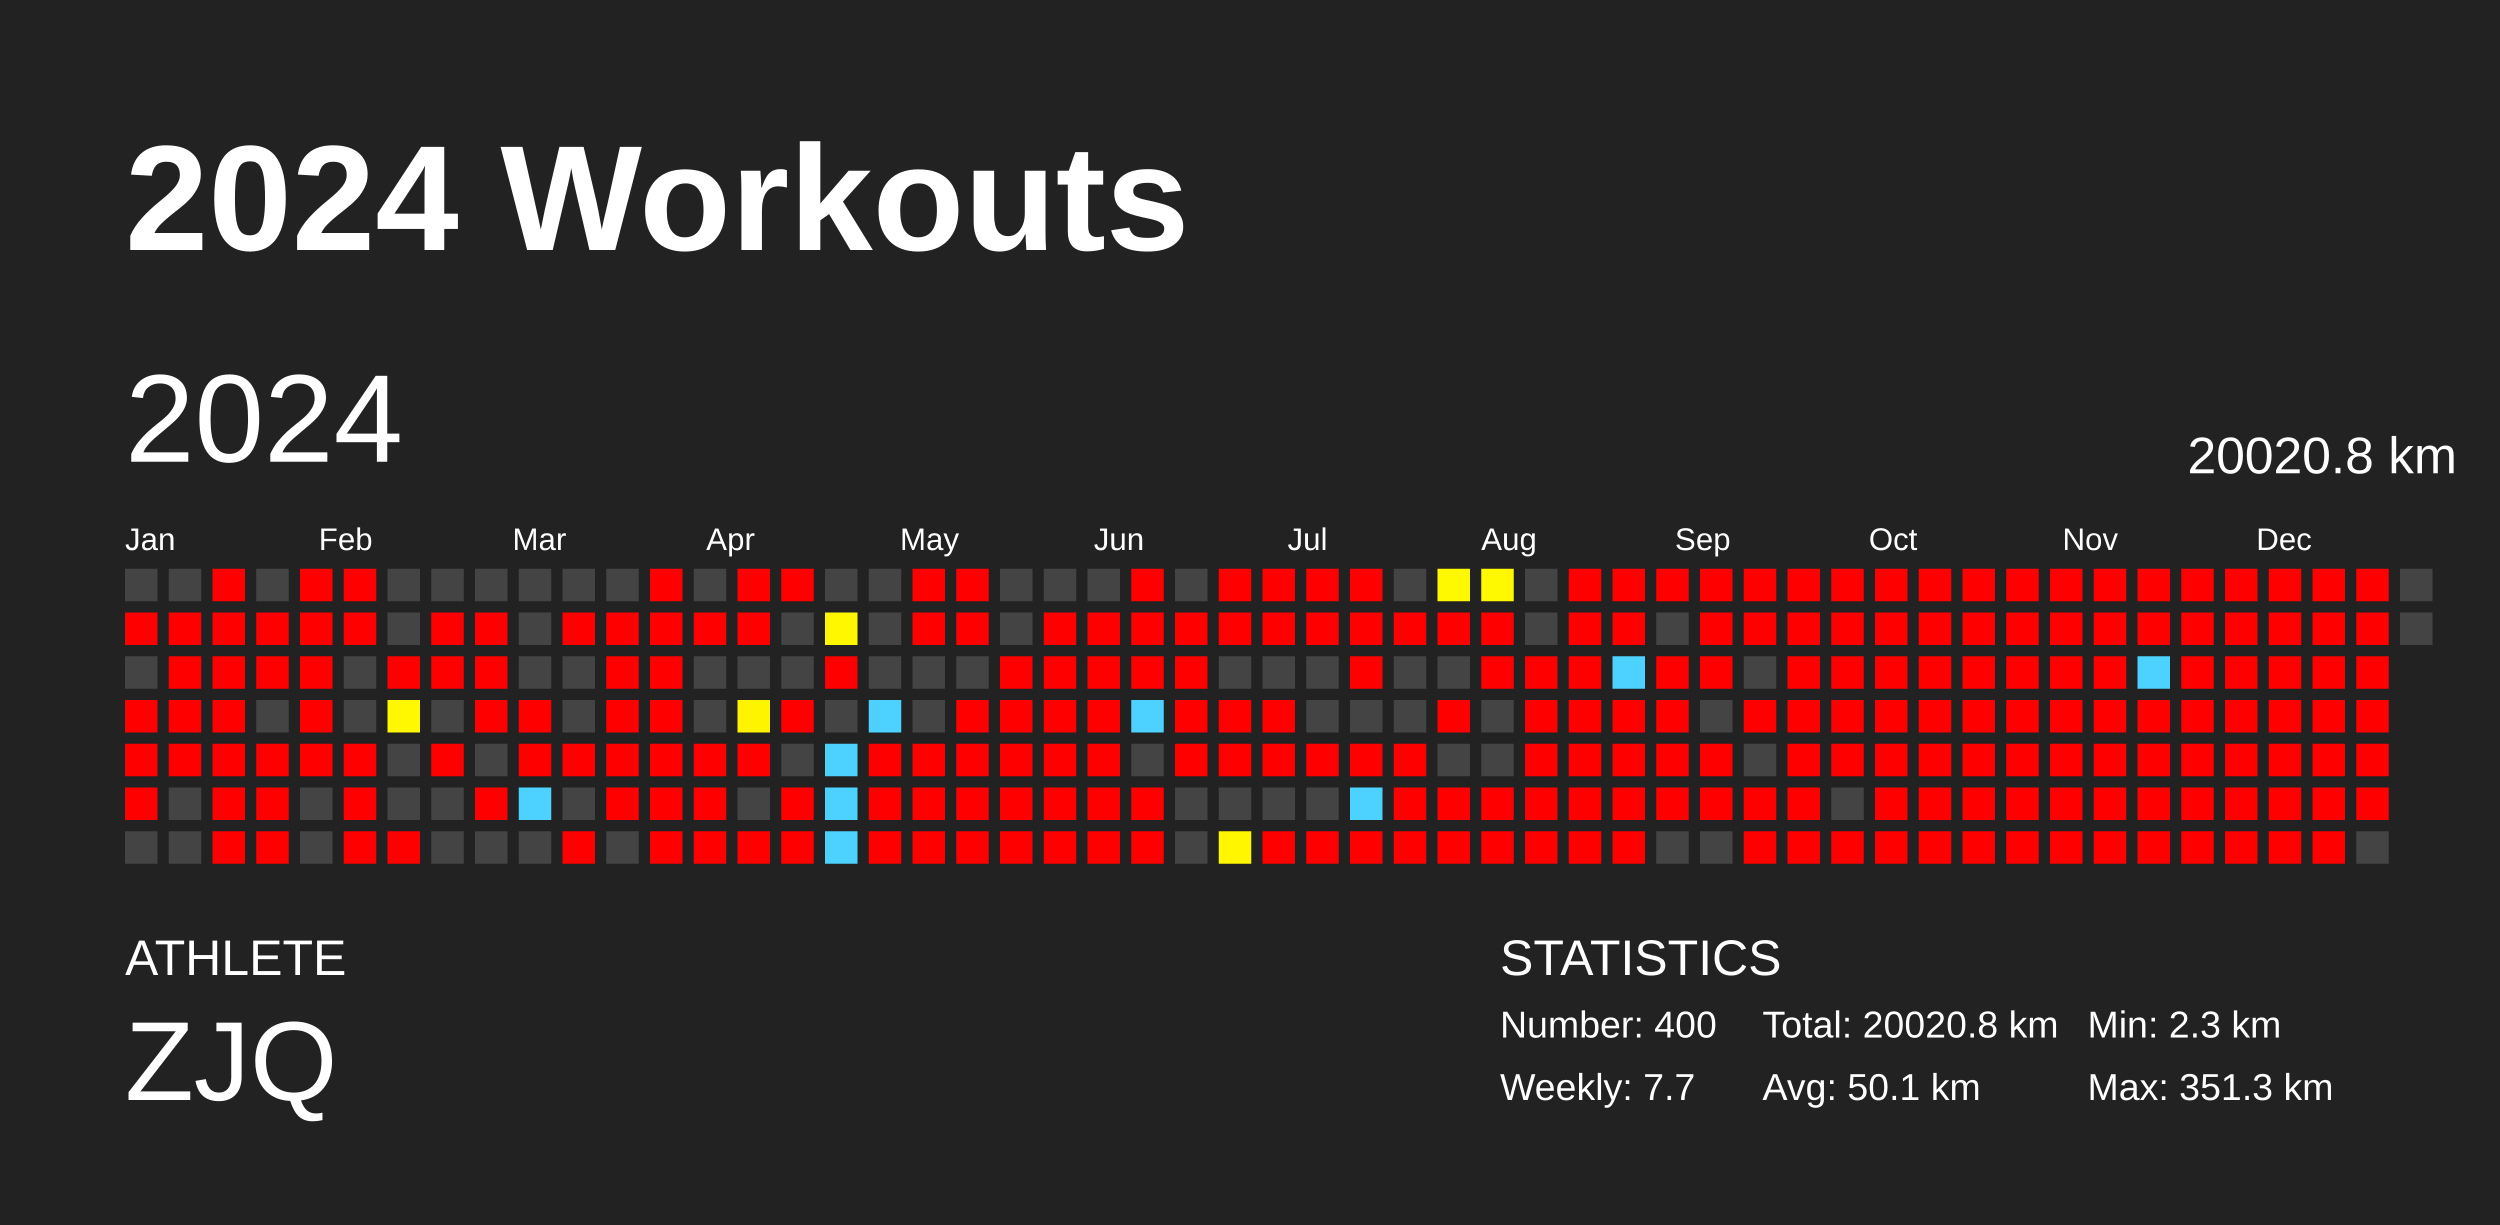
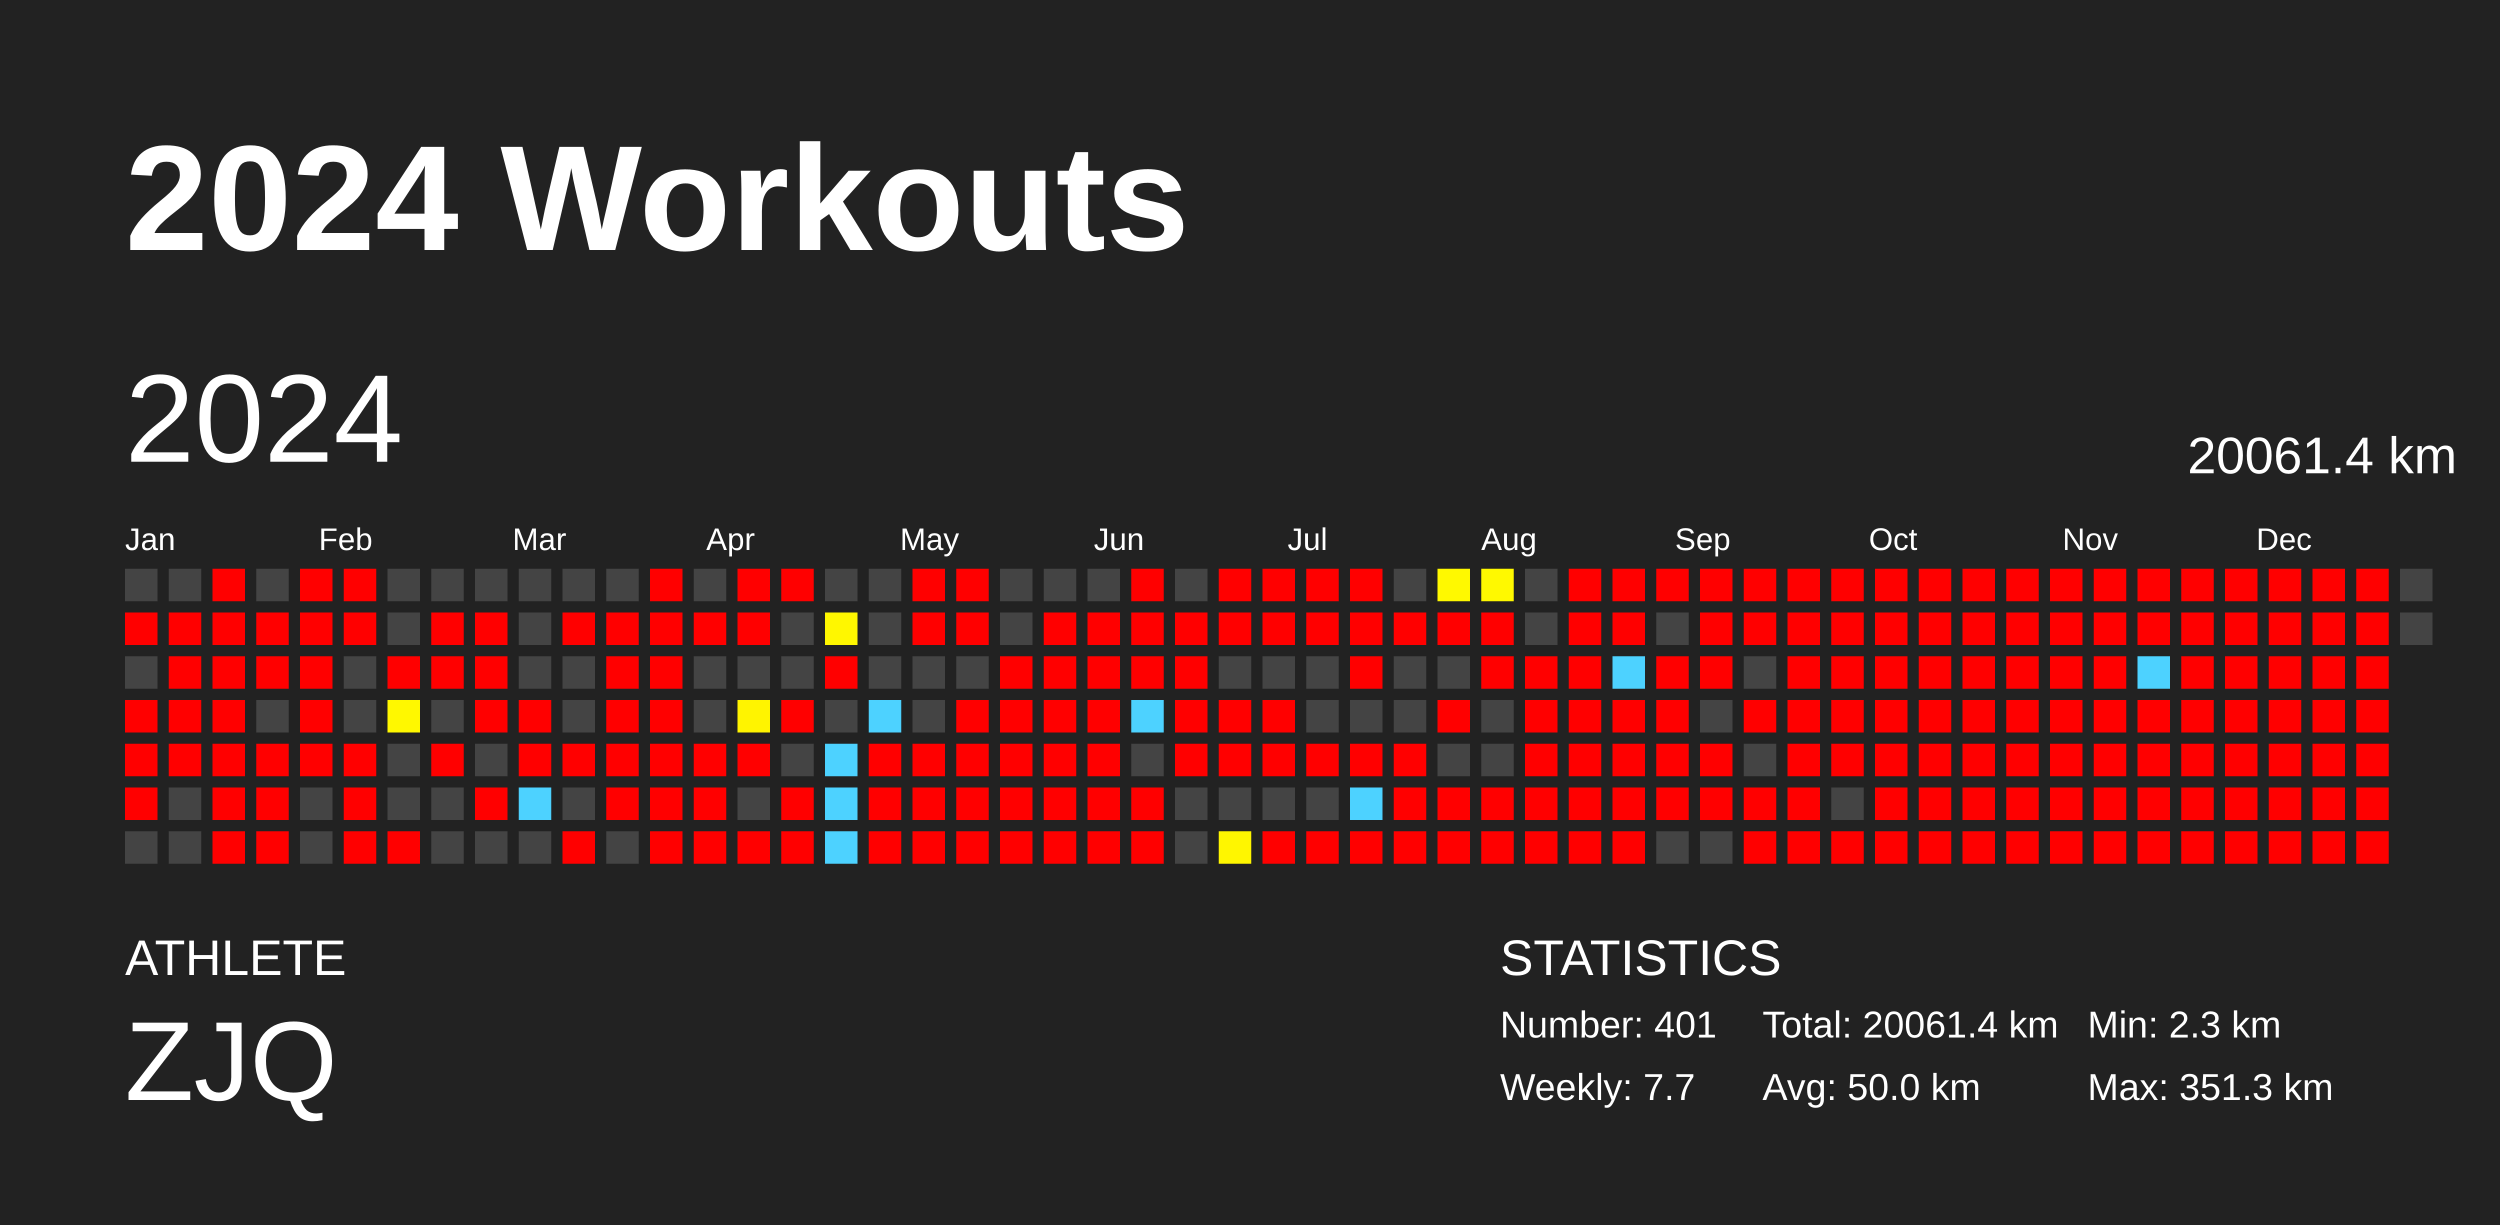
<svg xmlns="http://www.w3.org/2000/svg" baseProfile="full" height="98mm" version="1.1" viewBox="0,0,200,98" width="200mm">
  <defs />
  <rect fill="#222222" height="98" width="200" x="0" y="0" />
  <text fill="#FFFFFF" style="font-size:12px; font-family:Arial; font-weight:bold;" x="10" y="20">2024 Workouts</text>
  <text fill="#FFFFFF" style="font-size:4px; font-family:Arial" x="10" y="78">ATHLETE</text>
  <text fill="#FFFFFF" style="font-size:9px; font-family:Arial" x="10" y="88">ZJQ</text>
  <text fill="#FFFFFF" style="font-size:4px; font-family:Arial" x="120" y="78">STATISTICS</text>
-   <text fill="#FFFFFF" style="font-size:3px; font-family:Arial" x="120" y="83">Number: 400</text>
+   <text fill="#FFFFFF" style="font-size:3px; font-family:Arial" x="120" y="83">Number: 401</text>
  <text fill="#FFFFFF" style="font-size:3px; font-family:Arial" x="120" y="88">Weekly: 7.7</text>
-   <text fill="#FFFFFF" style="font-size:3px; font-family:Arial" x="141" y="83">Total: 20020.8 km</text>
-   <text fill="#FFFFFF" style="font-size:3px; font-family:Arial" x="141" y="88">Avg: 50.1 km</text>
+   <text fill="#FFFFFF" style="font-size:3px; font-family:Arial" x="141" y="83">Total: 20061.4 km</text>
+   <text fill="#FFFFFF" style="font-size:3px; font-family:Arial" x="141" y="88">Avg: 50.0 km</text>
  <text fill="#FFFFFF" style="font-size:3px; font-family:Arial" x="167" y="83">Min: 2.3 km</text>
  <text fill="#FFFFFF" style="font-size:3px; font-family:Arial" x="167" y="88">Max: 351.3 km</text>
  <text dominant-baseline="hanging" fill="#FFFFFF" style="font-size:10.0px; font-family:Arial;" x="10" y="30">2024</text>
-   <text dominant-baseline="hanging" fill="#FFFFFF" style="font-size:4.125px; font-family:Arial;" x="175" y="35">20020.8 km</text>
+   <text dominant-baseline="hanging" fill="#FFFFFF" style="font-size:4.125px; font-family:Arial;" x="175" y="35">20061.4 km</text>
  <text fill="#FFFFFF" style="font-size:2.5px; font-family:Arial" x="10.0" y="44">Jan</text>
  <text fill="#FFFFFF" style="font-size:2.5px; font-family:Arial" x="25.5" y="44">Feb</text>
  <text fill="#FFFFFF" style="font-size:2.5px; font-family:Arial" x="41.0" y="44">Mar</text>
  <text fill="#FFFFFF" style="font-size:2.5px; font-family:Arial" x="56.5" y="44">Apr</text>
  <text fill="#FFFFFF" style="font-size:2.5px; font-family:Arial" x="72.0" y="44">May</text>
  <text fill="#FFFFFF" style="font-size:2.5px; font-family:Arial" x="87.5" y="44">Jun</text>
  <text fill="#FFFFFF" style="font-size:2.5px; font-family:Arial" x="103.0" y="44">Jul</text>
  <text fill="#FFFFFF" style="font-size:2.5px; font-family:Arial" x="118.5" y="44">Aug</text>
  <text fill="#FFFFFF" style="font-size:2.5px; font-family:Arial" x="134.0" y="44">Sep</text>
  <text fill="#FFFFFF" style="font-size:2.5px; font-family:Arial" x="149.5" y="44">Oct</text>
  <text fill="#FFFFFF" style="font-size:2.5px; font-family:Arial" x="165.0" y="44">Nov</text>
  <text fill="#FFFFFF" style="font-size:2.5px; font-family:Arial" x="180.5" y="44">Dec</text>
  <rect fill="#444444" height="2.6" width="2.6" x="10.0" y="45.5" />
  <rect fill="red" height="2.6" width="2.6" x="10.0" y="49.0" />
  <rect fill="#444444" height="2.6" width="2.6" x="10.0" y="52.5" />
  <rect fill="red" height="2.6" width="2.6" x="10.0" y="56.0" />
  <rect fill="red" height="2.6" width="2.6" x="10.0" y="59.5" />
  <rect fill="red" height="2.6" width="2.6" x="10.0" y="63.0" />
  <rect fill="#444444" height="2.6" width="2.6" x="10.0" y="66.5" />
  <rect fill="#444444" height="2.6" width="2.6" x="13.5" y="45.5" />
  <rect fill="red" height="2.6" width="2.6" x="13.5" y="49.0" />
  <rect fill="red" height="2.6" width="2.6" x="13.5" y="52.5" />
  <rect fill="red" height="2.6" width="2.6" x="13.5" y="56.0" />
  <rect fill="red" height="2.6" width="2.6" x="13.5" y="59.5" />
  <rect fill="#444444" height="2.6" width="2.6" x="13.5" y="63.0" />
  <rect fill="#444444" height="2.6" width="2.6" x="13.5" y="66.5" />
  <rect fill="red" height="2.6" width="2.6" x="17.0" y="45.5" />
  <rect fill="red" height="2.6" width="2.6" x="17.0" y="49.0" />
  <rect fill="red" height="2.6" width="2.6" x="17.0" y="52.5" />
  <rect fill="red" height="2.6" width="2.6" x="17.0" y="56.0" />
  <rect fill="red" height="2.6" width="2.6" x="17.0" y="59.5" />
  <rect fill="red" height="2.6" width="2.6" x="17.0" y="63.0" />
  <rect fill="red" height="2.6" width="2.6" x="17.0" y="66.5" />
  <rect fill="#444444" height="2.6" width="2.6" x="20.5" y="45.5" />
  <rect fill="red" height="2.6" width="2.6" x="20.5" y="49.0" />
  <rect fill="red" height="2.6" width="2.6" x="20.5" y="52.5" />
  <rect fill="#444444" height="2.6" width="2.6" x="20.5" y="56.0" />
  <rect fill="red" height="2.6" width="2.6" x="20.5" y="59.5" />
  <rect fill="red" height="2.6" width="2.6" x="20.5" y="63.0" />
  <rect fill="red" height="2.6" width="2.6" x="20.5" y="66.5" />
  <rect fill="red" height="2.6" width="2.6" x="24.0" y="45.5" />
  <rect fill="red" height="2.6" width="2.6" x="24.0" y="49.0" />
  <rect fill="red" height="2.6" width="2.6" x="24.0" y="52.5" />
  <rect fill="red" height="2.6" width="2.6" x="24.0" y="56.0" />
  <rect fill="red" height="2.6" width="2.6" x="24.0" y="59.5" />
  <rect fill="#444444" height="2.6" width="2.6" x="24.0" y="63.0" />
  <rect fill="#444444" height="2.6" width="2.6" x="24.0" y="66.5" />
  <rect fill="red" height="2.6" width="2.6" x="27.5" y="45.5" />
  <rect fill="red" height="2.6" width="2.6" x="27.5" y="49.0" />
  <rect fill="#444444" height="2.6" width="2.6" x="27.5" y="52.5" />
  <rect fill="#444444" height="2.6" width="2.6" x="27.5" y="56.0" />
  <rect fill="red" height="2.6" width="2.6" x="27.5" y="59.5" />
  <rect fill="red" height="2.6" width="2.6" x="27.5" y="63.0" />
  <rect fill="red" height="2.6" width="2.6" x="27.5" y="66.5" />
  <rect fill="#444444" height="2.6" width="2.6" x="31.0" y="45.5" />
  <rect fill="#444444" height="2.6" width="2.6" x="31.0" y="49.0" />
  <rect fill="red" height="2.6" width="2.6" x="31.0" y="52.5" />
  <rect fill="#fff800" height="2.6" width="2.6" x="31.0" y="56.0" />
  <rect fill="#444444" height="2.6" width="2.6" x="31.0" y="59.5" />
  <rect fill="#444444" height="2.6" width="2.6" x="31.0" y="63.0" />
  <rect fill="red" height="2.6" width="2.6" x="31.0" y="66.5" />
  <rect fill="#444444" height="2.6" width="2.6" x="34.5" y="45.5" />
  <rect fill="red" height="2.6" width="2.6" x="34.5" y="49.0" />
  <rect fill="red" height="2.6" width="2.6" x="34.5" y="52.5" />
  <rect fill="#444444" height="2.6" width="2.6" x="34.5" y="56.0" />
  <rect fill="red" height="2.6" width="2.6" x="34.5" y="59.5" />
  <rect fill="#444444" height="2.6" width="2.6" x="34.5" y="63.0" />
  <rect fill="#444444" height="2.6" width="2.6" x="34.5" y="66.5" />
  <rect fill="#444444" height="2.6" width="2.6" x="38.0" y="45.5" />
  <rect fill="red" height="2.6" width="2.6" x="38.0" y="49.0" />
  <rect fill="red" height="2.6" width="2.6" x="38.0" y="52.5" />
  <rect fill="red" height="2.6" width="2.6" x="38.0" y="56.0" />
  <rect fill="#444444" height="2.6" width="2.6" x="38.0" y="59.5" />
  <rect fill="red" height="2.6" width="2.6" x="38.0" y="63.0" />
  <rect fill="#444444" height="2.6" width="2.6" x="38.0" y="66.5" />
  <rect fill="#444444" height="2.6" width="2.6" x="41.5" y="45.5" />
  <rect fill="#444444" height="2.6" width="2.6" x="41.5" y="49.0" />
  <rect fill="#444444" height="2.6" width="2.6" x="41.5" y="52.5" />
  <rect fill="red" height="2.6" width="2.6" x="41.5" y="56.0" />
  <rect fill="red" height="2.6" width="2.6" x="41.5" y="59.5" />
  <rect fill="#4dd2ff" height="2.6" width="2.6" x="41.5" y="63.0" />
  <rect fill="#444444" height="2.6" width="2.6" x="41.5" y="66.5" />
  <rect fill="#444444" height="2.6" width="2.6" x="45.0" y="45.5" />
  <rect fill="red" height="2.6" width="2.6" x="45.0" y="49.0" />
  <rect fill="#444444" height="2.6" width="2.6" x="45.0" y="52.5" />
  <rect fill="#444444" height="2.6" width="2.6" x="45.0" y="56.0" />
  <rect fill="red" height="2.6" width="2.6" x="45.0" y="59.5" />
  <rect fill="#444444" height="2.6" width="2.6" x="45.0" y="63.0" />
  <rect fill="red" height="2.6" width="2.6" x="45.0" y="66.5" />
  <rect fill="#444444" height="2.6" width="2.6" x="48.5" y="45.5" />
  <rect fill="red" height="2.6" width="2.6" x="48.5" y="49.0" />
  <rect fill="red" height="2.6" width="2.6" x="48.5" y="52.5" />
  <rect fill="red" height="2.6" width="2.6" x="48.5" y="56.0" />
  <rect fill="red" height="2.6" width="2.6" x="48.5" y="59.5" />
  <rect fill="red" height="2.6" width="2.6" x="48.5" y="63.0" />
  <rect fill="#444444" height="2.6" width="2.6" x="48.5" y="66.5" />
  <rect fill="red" height="2.6" width="2.6" x="52.0" y="45.5" />
  <rect fill="red" height="2.6" width="2.6" x="52.0" y="49.0" />
  <rect fill="red" height="2.6" width="2.6" x="52.0" y="52.5" />
  <rect fill="red" height="2.6" width="2.6" x="52.0" y="56.0" />
  <rect fill="red" height="2.6" width="2.6" x="52.0" y="59.5" />
  <rect fill="red" height="2.6" width="2.6" x="52.0" y="63.0" />
  <rect fill="red" height="2.6" width="2.6" x="52.0" y="66.5" />
  <rect fill="#444444" height="2.6" width="2.6" x="55.5" y="45.5" />
  <rect fill="red" height="2.6" width="2.6" x="55.5" y="49.0" />
  <rect fill="#444444" height="2.6" width="2.6" x="55.5" y="52.5" />
  <rect fill="#444444" height="2.6" width="2.6" x="55.5" y="56.0" />
  <rect fill="red" height="2.6" width="2.6" x="55.5" y="59.5" />
  <rect fill="red" height="2.6" width="2.6" x="55.5" y="63.0" />
  <rect fill="red" height="2.6" width="2.6" x="55.5" y="66.5" />
  <rect fill="red" height="2.6" width="2.6" x="59.0" y="45.5" />
  <rect fill="red" height="2.6" width="2.6" x="59.0" y="49.0" />
  <rect fill="#444444" height="2.6" width="2.6" x="59.0" y="52.5" />
  <rect fill="#fff400" height="2.6" width="2.6" x="59.0" y="56.0" />
  <rect fill="red" height="2.6" width="2.6" x="59.0" y="59.5" />
  <rect fill="#444444" height="2.6" width="2.6" x="59.0" y="63.0" />
  <rect fill="red" height="2.6" width="2.6" x="59.0" y="66.5" />
  <rect fill="red" height="2.6" width="2.6" x="62.5" y="45.5" />
  <rect fill="#444444" height="2.6" width="2.6" x="62.5" y="49.0" />
  <rect fill="#444444" height="2.6" width="2.6" x="62.5" y="52.5" />
  <rect fill="red" height="2.6" width="2.6" x="62.5" y="56.0" />
  <rect fill="#444444" height="2.6" width="2.6" x="62.5" y="59.5" />
  <rect fill="red" height="2.6" width="2.6" x="62.5" y="63.0" />
  <rect fill="red" height="2.6" width="2.6" x="62.5" y="66.5" />
  <rect fill="#444444" height="2.6" width="2.6" x="66.0" y="45.5" />
  <rect fill="#fff700" height="2.6" width="2.6" x="66.0" y="49.0" />
  <rect fill="red" height="2.6" width="2.6" x="66.0" y="52.5" />
  <rect fill="#444444" height="2.6" width="2.6" x="66.0" y="56.0" />
  <rect fill="#4dd2ff" height="2.6" width="2.6" x="66.0" y="59.5" />
  <rect fill="#4dd2ff" height="2.6" width="2.6" x="66.0" y="63.0" />
  <rect fill="#4dd2ff" height="2.6" width="2.6" x="66.0" y="66.5" />
  <rect fill="#444444" height="2.6" width="2.6" x="69.5" y="45.5" />
  <rect fill="#444444" height="2.6" width="2.6" x="69.5" y="49.0" />
  <rect fill="#444444" height="2.6" width="2.6" x="69.5" y="52.5" />
  <rect fill="#4dd2ff" height="2.6" width="2.6" x="69.5" y="56.0" />
  <rect fill="red" height="2.6" width="2.6" x="69.5" y="59.5" />
  <rect fill="red" height="2.6" width="2.6" x="69.5" y="63.0" />
  <rect fill="red" height="2.6" width="2.6" x="69.5" y="66.5" />
  <rect fill="red" height="2.6" width="2.6" x="73.0" y="45.5" />
  <rect fill="red" height="2.6" width="2.6" x="73.0" y="49.0" />
  <rect fill="#444444" height="2.6" width="2.6" x="73.0" y="52.5" />
  <rect fill="#444444" height="2.6" width="2.6" x="73.0" y="56.0" />
  <rect fill="red" height="2.6" width="2.6" x="73.0" y="59.5" />
  <rect fill="red" height="2.6" width="2.6" x="73.0" y="63.0" />
  <rect fill="red" height="2.6" width="2.6" x="73.0" y="66.5" />
  <rect fill="red" height="2.6" width="2.6" x="76.5" y="45.5" />
  <rect fill="red" height="2.6" width="2.6" x="76.5" y="49.0" />
  <rect fill="#444444" height="2.6" width="2.6" x="76.5" y="52.5" />
  <rect fill="red" height="2.6" width="2.6" x="76.5" y="56.0" />
  <rect fill="red" height="2.6" width="2.6" x="76.5" y="59.5" />
  <rect fill="red" height="2.6" width="2.6" x="76.5" y="63.0" />
  <rect fill="red" height="2.6" width="2.6" x="76.5" y="66.5" />
  <rect fill="#444444" height="2.6" width="2.6" x="80.0" y="45.5" />
  <rect fill="#444444" height="2.6" width="2.6" x="80.0" y="49.0" />
  <rect fill="red" height="2.6" width="2.6" x="80.0" y="52.5" />
  <rect fill="red" height="2.6" width="2.6" x="80.0" y="56.0" />
  <rect fill="red" height="2.6" width="2.6" x="80.0" y="59.5" />
  <rect fill="red" height="2.6" width="2.6" x="80.0" y="63.0" />
  <rect fill="red" height="2.6" width="2.6" x="80.0" y="66.5" />
  <rect fill="#444444" height="2.6" width="2.6" x="83.5" y="45.5" />
  <rect fill="red" height="2.6" width="2.6" x="83.5" y="49.0" />
  <rect fill="red" height="2.6" width="2.6" x="83.5" y="52.5" />
  <rect fill="red" height="2.6" width="2.6" x="83.5" y="56.0" />
  <rect fill="red" height="2.6" width="2.6" x="83.5" y="59.5" />
  <rect fill="red" height="2.6" width="2.6" x="83.5" y="63.0" />
  <rect fill="red" height="2.6" width="2.6" x="83.5" y="66.5" />
  <rect fill="#444444" height="2.6" width="2.6" x="87.0" y="45.5" />
  <rect fill="red" height="2.6" width="2.6" x="87.0" y="49.0" />
  <rect fill="red" height="2.6" width="2.6" x="87.0" y="52.5" />
  <rect fill="red" height="2.6" width="2.6" x="87.0" y="56.0" />
  <rect fill="red" height="2.6" width="2.6" x="87.0" y="59.5" />
  <rect fill="red" height="2.6" width="2.6" x="87.0" y="63.0" />
  <rect fill="red" height="2.6" width="2.6" x="87.0" y="66.5" />
  <rect fill="red" height="2.6" width="2.6" x="90.5" y="45.5" />
  <rect fill="red" height="2.6" width="2.6" x="90.5" y="49.0" />
  <rect fill="red" height="2.6" width="2.6" x="90.5" y="52.5" />
  <rect fill="#4dd2ff" height="2.6" width="2.6" x="90.5" y="56.0" />
  <rect fill="#444444" height="2.6" width="2.6" x="90.5" y="59.5" />
  <rect fill="red" height="2.6" width="2.6" x="90.5" y="63.0" />
  <rect fill="red" height="2.6" width="2.6" x="90.5" y="66.5" />
  <rect fill="#444444" height="2.6" width="2.6" x="94.0" y="45.5" />
  <rect fill="red" height="2.6" width="2.6" x="94.0" y="49.0" />
  <rect fill="red" height="2.6" width="2.6" x="94.0" y="52.5" />
  <rect fill="red" height="2.6" width="2.6" x="94.0" y="56.0" />
  <rect fill="red" height="2.6" width="2.6" x="94.0" y="59.5" />
  <rect fill="#444444" height="2.6" width="2.6" x="94.0" y="63.0" />
  <rect fill="#444444" height="2.6" width="2.6" x="94.0" y="66.5" />
  <rect fill="red" height="2.6" width="2.6" x="97.5" y="45.5" />
  <rect fill="red" height="2.6" width="2.6" x="97.5" y="49.0" />
  <rect fill="#444444" height="2.6" width="2.6" x="97.5" y="52.5" />
  <rect fill="red" height="2.6" width="2.6" x="97.5" y="56.0" />
  <rect fill="red" height="2.6" width="2.6" x="97.5" y="59.5" />
  <rect fill="#444444" height="2.6" width="2.6" x="97.5" y="63.0" />
  <rect fill="#fff600" height="2.6" width="2.6" x="97.5" y="66.5" />
  <rect fill="red" height="2.6" width="2.6" x="101.0" y="45.5" />
  <rect fill="red" height="2.6" width="2.6" x="101.0" y="49.0" />
  <rect fill="#444444" height="2.6" width="2.6" x="101.0" y="52.5" />
  <rect fill="red" height="2.6" width="2.6" x="101.0" y="56.0" />
  <rect fill="red" height="2.6" width="2.6" x="101.0" y="59.5" />
  <rect fill="#444444" height="2.6" width="2.6" x="101.0" y="63.0" />
  <rect fill="red" height="2.6" width="2.6" x="101.0" y="66.5" />
  <rect fill="red" height="2.6" width="2.6" x="104.5" y="45.5" />
  <rect fill="red" height="2.6" width="2.6" x="104.5" y="49.0" />
  <rect fill="#444444" height="2.6" width="2.6" x="104.5" y="52.5" />
  <rect fill="#444444" height="2.6" width="2.6" x="104.5" y="56.0" />
  <rect fill="red" height="2.6" width="2.6" x="104.5" y="59.5" />
  <rect fill="#444444" height="2.6" width="2.6" x="104.5" y="63.0" />
  <rect fill="red" height="2.6" width="2.6" x="104.5" y="66.5" />
  <rect fill="red" height="2.6" width="2.6" x="108.0" y="45.5" />
  <rect fill="red" height="2.6" width="2.6" x="108.0" y="49.0" />
  <rect fill="red" height="2.6" width="2.6" x="108.0" y="52.5" />
  <rect fill="#444444" height="2.6" width="2.6" x="108.0" y="56.0" />
  <rect fill="red" height="2.6" width="2.6" x="108.0" y="59.5" />
  <rect fill="#4dd2ff" height="2.6" width="2.6" x="108.0" y="63.0" />
  <rect fill="red" height="2.6" width="2.6" x="108.0" y="66.5" />
  <rect fill="#444444" height="2.6" width="2.6" x="111.5" y="45.5" />
  <rect fill="red" height="2.6" width="2.6" x="111.5" y="49.0" />
  <rect fill="#444444" height="2.6" width="2.6" x="111.5" y="52.5" />
  <rect fill="#444444" height="2.6" width="2.6" x="111.5" y="56.0" />
  <rect fill="red" height="2.6" width="2.6" x="111.5" y="59.5" />
  <rect fill="red" height="2.6" width="2.6" x="111.5" y="63.0" />
  <rect fill="red" height="2.6" width="2.6" x="111.5" y="66.5" />
  <rect fill="#fff900" height="2.6" width="2.6" x="115.0" y="45.5" />
  <rect fill="red" height="2.6" width="2.6" x="115.0" y="49.0" />
  <rect fill="#444444" height="2.6" width="2.6" x="115.0" y="52.5" />
  <rect fill="red" height="2.6" width="2.6" x="115.0" y="56.0" />
  <rect fill="#444444" height="2.6" width="2.6" x="115.0" y="59.5" />
  <rect fill="red" height="2.6" width="2.6" x="115.0" y="63.0" />
  <rect fill="red" height="2.6" width="2.6" x="115.0" y="66.5" />
  <rect fill="#fff900" height="2.6" width="2.6" x="118.5" y="45.5" />
  <rect fill="red" height="2.6" width="2.6" x="118.5" y="49.0" />
  <rect fill="red" height="2.6" width="2.6" x="118.5" y="52.5" />
  <rect fill="#444444" height="2.6" width="2.6" x="118.5" y="56.0" />
  <rect fill="#444444" height="2.6" width="2.6" x="118.5" y="59.5" />
  <rect fill="red" height="2.6" width="2.6" x="118.5" y="63.0" />
  <rect fill="red" height="2.6" width="2.6" x="118.5" y="66.5" />
  <rect fill="#444444" height="2.6" width="2.6" x="122.0" y="45.5" />
  <rect fill="#444444" height="2.6" width="2.6" x="122.0" y="49.0" />
  <rect fill="red" height="2.6" width="2.6" x="122.0" y="52.5" />
  <rect fill="red" height="2.6" width="2.6" x="122.0" y="56.0" />
  <rect fill="red" height="2.6" width="2.6" x="122.0" y="59.5" />
  <rect fill="red" height="2.6" width="2.6" x="122.0" y="63.0" />
  <rect fill="red" height="2.6" width="2.6" x="122.0" y="66.5" />
  <rect fill="red" height="2.6" width="2.6" x="125.5" y="45.5" />
  <rect fill="red" height="2.6" width="2.6" x="125.5" y="49.0" />
  <rect fill="red" height="2.6" width="2.6" x="125.5" y="52.5" />
  <rect fill="red" height="2.6" width="2.6" x="125.5" y="56.0" />
  <rect fill="red" height="2.6" width="2.6" x="125.5" y="59.5" />
  <rect fill="red" height="2.6" width="2.6" x="125.5" y="63.0" />
  <rect fill="red" height="2.6" width="2.6" x="125.5" y="66.5" />
  <rect fill="red" height="2.6" width="2.6" x="129.0" y="45.5" />
  <rect fill="red" height="2.6" width="2.6" x="129.0" y="49.0" />
  <rect fill="#4dd2ff" height="2.6" width="2.6" x="129.0" y="52.5" />
  <rect fill="red" height="2.6" width="2.6" x="129.0" y="56.0" />
  <rect fill="red" height="2.6" width="2.6" x="129.0" y="59.5" />
  <rect fill="red" height="2.6" width="2.6" x="129.0" y="63.0" />
  <rect fill="red" height="2.6" width="2.6" x="129.0" y="66.5" />
  <rect fill="red" height="2.6" width="2.6" x="132.5" y="45.5" />
  <rect fill="#444444" height="2.6" width="2.6" x="132.5" y="49.0" />
  <rect fill="red" height="2.6" width="2.6" x="132.5" y="52.5" />
  <rect fill="red" height="2.6" width="2.6" x="132.5" y="56.0" />
  <rect fill="red" height="2.6" width="2.6" x="132.5" y="59.5" />
  <rect fill="red" height="2.6" width="2.6" x="132.5" y="63.0" />
  <rect fill="#444444" height="2.6" width="2.6" x="132.5" y="66.5" />
  <rect fill="red" height="2.6" width="2.6" x="136.0" y="45.5" />
  <rect fill="red" height="2.6" width="2.6" x="136.0" y="49.0" />
  <rect fill="red" height="2.6" width="2.6" x="136.0" y="52.5" />
  <rect fill="#444444" height="2.6" width="2.6" x="136.0" y="56.0" />
  <rect fill="red" height="2.6" width="2.6" x="136.0" y="59.5" />
  <rect fill="red" height="2.6" width="2.6" x="136.0" y="63.0" />
  <rect fill="#444444" height="2.6" width="2.6" x="136.0" y="66.5" />
  <rect fill="red" height="2.6" width="2.6" x="139.5" y="45.5" />
  <rect fill="red" height="2.6" width="2.6" x="139.5" y="49.0" />
  <rect fill="#444444" height="2.6" width="2.6" x="139.5" y="52.5" />
  <rect fill="red" height="2.6" width="2.6" x="139.5" y="56.0" />
  <rect fill="#444444" height="2.6" width="2.6" x="139.5" y="59.5" />
  <rect fill="red" height="2.6" width="2.6" x="139.5" y="63.0" />
  <rect fill="red" height="2.6" width="2.6" x="139.5" y="66.5" />
  <rect fill="red" height="2.6" width="2.6" x="143.0" y="45.5" />
  <rect fill="red" height="2.6" width="2.6" x="143.0" y="49.0" />
  <rect fill="red" height="2.6" width="2.6" x="143.0" y="52.5" />
  <rect fill="red" height="2.6" width="2.6" x="143.0" y="56.0" />
  <rect fill="red" height="2.6" width="2.6" x="143.0" y="59.5" />
  <rect fill="red" height="2.6" width="2.6" x="143.0" y="63.0" />
  <rect fill="red" height="2.6" width="2.6" x="143.0" y="66.5" />
  <rect fill="red" height="2.6" width="2.6" x="146.5" y="45.5" />
  <rect fill="red" height="2.6" width="2.6" x="146.5" y="49.0" />
  <rect fill="red" height="2.6" width="2.6" x="146.5" y="52.5" />
  <rect fill="red" height="2.6" width="2.6" x="146.5" y="56.0" />
  <rect fill="red" height="2.6" width="2.6" x="146.5" y="59.5" />
  <rect fill="#444444" height="2.6" width="2.6" x="146.5" y="63.0" />
  <rect fill="red" height="2.6" width="2.6" x="146.5" y="66.5" />
  <rect fill="red" height="2.6" width="2.6" x="150.0" y="45.5" />
  <rect fill="red" height="2.6" width="2.6" x="150.0" y="49.0" />
  <rect fill="red" height="2.6" width="2.6" x="150.0" y="52.5" />
  <rect fill="red" height="2.6" width="2.6" x="150.0" y="56.0" />
  <rect fill="red" height="2.6" width="2.6" x="150.0" y="59.5" />
  <rect fill="red" height="2.6" width="2.6" x="150.0" y="63.0" />
  <rect fill="red" height="2.6" width="2.6" x="150.0" y="66.5" />
  <rect fill="red" height="2.6" width="2.6" x="153.5" y="45.5" />
  <rect fill="red" height="2.6" width="2.6" x="153.5" y="49.0" />
  <rect fill="red" height="2.6" width="2.6" x="153.5" y="52.5" />
  <rect fill="red" height="2.6" width="2.6" x="153.5" y="56.0" />
  <rect fill="red" height="2.6" width="2.6" x="153.5" y="59.5" />
  <rect fill="red" height="2.6" width="2.6" x="153.5" y="63.0" />
  <rect fill="red" height="2.6" width="2.6" x="153.5" y="66.5" />
  <rect fill="red" height="2.6" width="2.6" x="157.0" y="45.5" />
  <rect fill="red" height="2.6" width="2.6" x="157.0" y="49.0" />
  <rect fill="red" height="2.6" width="2.6" x="157.0" y="52.5" />
  <rect fill="red" height="2.6" width="2.6" x="157.0" y="56.0" />
  <rect fill="red" height="2.6" width="2.6" x="157.0" y="59.5" />
  <rect fill="red" height="2.6" width="2.6" x="157.0" y="63.0" />
  <rect fill="red" height="2.6" width="2.6" x="157.0" y="66.5" />
  <rect fill="red" height="2.6" width="2.6" x="160.5" y="45.5" />
  <rect fill="red" height="2.6" width="2.6" x="160.5" y="49.0" />
  <rect fill="red" height="2.6" width="2.6" x="160.5" y="52.5" />
  <rect fill="red" height="2.6" width="2.6" x="160.5" y="56.0" />
  <rect fill="red" height="2.6" width="2.6" x="160.5" y="59.5" />
  <rect fill="red" height="2.6" width="2.6" x="160.5" y="63.0" />
  <rect fill="red" height="2.6" width="2.6" x="160.5" y="66.5" />
  <rect fill="red" height="2.6" width="2.6" x="164.0" y="45.5" />
  <rect fill="red" height="2.6" width="2.6" x="164.0" y="49.0" />
  <rect fill="red" height="2.6" width="2.6" x="164.0" y="52.5" />
  <rect fill="red" height="2.6" width="2.6" x="164.0" y="56.0" />
  <rect fill="red" height="2.6" width="2.6" x="164.0" y="59.5" />
  <rect fill="red" height="2.6" width="2.6" x="164.0" y="63.0" />
  <rect fill="red" height="2.6" width="2.6" x="164.0" y="66.5" />
  <rect fill="red" height="2.6" width="2.6" x="167.5" y="45.5" />
  <rect fill="red" height="2.6" width="2.6" x="167.5" y="49.0" />
  <rect fill="red" height="2.6" width="2.6" x="167.5" y="52.5" />
  <rect fill="red" height="2.6" width="2.6" x="167.5" y="56.0" />
  <rect fill="red" height="2.6" width="2.6" x="167.5" y="59.5" />
  <rect fill="red" height="2.6" width="2.6" x="167.5" y="63.0" />
  <rect fill="red" height="2.6" width="2.6" x="167.5" y="66.5" />
  <rect fill="red" height="2.6" width="2.6" x="171.0" y="45.5" />
  <rect fill="red" height="2.6" width="2.6" x="171.0" y="49.0" />
  <rect fill="#4dd2ff" height="2.6" width="2.6" x="171.0" y="52.5" />
  <rect fill="red" height="2.6" width="2.6" x="171.0" y="56.0" />
  <rect fill="red" height="2.6" width="2.6" x="171.0" y="59.5" />
  <rect fill="red" height="2.6" width="2.6" x="171.0" y="63.0" />
  <rect fill="red" height="2.6" width="2.6" x="171.0" y="66.5" />
  <rect fill="red" height="2.6" width="2.6" x="174.5" y="45.5" />
  <rect fill="red" height="2.6" width="2.6" x="174.5" y="49.0" />
  <rect fill="red" height="2.6" width="2.6" x="174.5" y="52.5" />
  <rect fill="red" height="2.6" width="2.6" x="174.5" y="56.0" />
  <rect fill="red" height="2.6" width="2.6" x="174.5" y="59.5" />
  <rect fill="red" height="2.6" width="2.6" x="174.5" y="63.0" />
  <rect fill="red" height="2.6" width="2.6" x="174.5" y="66.5" />
  <rect fill="red" height="2.6" width="2.6" x="178.0" y="45.5" />
  <rect fill="red" height="2.6" width="2.6" x="178.0" y="49.0" />
  <rect fill="red" height="2.6" width="2.6" x="178.0" y="52.5" />
  <rect fill="red" height="2.6" width="2.6" x="178.0" y="56.0" />
  <rect fill="red" height="2.6" width="2.6" x="178.0" y="59.5" />
  <rect fill="red" height="2.6" width="2.6" x="178.0" y="63.0" />
  <rect fill="red" height="2.6" width="2.6" x="178.0" y="66.5" />
  <rect fill="red" height="2.6" width="2.6" x="181.5" y="45.5" />
  <rect fill="red" height="2.6" width="2.6" x="181.5" y="49.0" />
  <rect fill="red" height="2.6" width="2.6" x="181.5" y="52.5" />
  <rect fill="red" height="2.6" width="2.6" x="181.5" y="56.0" />
  <rect fill="red" height="2.6" width="2.6" x="181.5" y="59.5" />
  <rect fill="red" height="2.6" width="2.6" x="181.5" y="63.0" />
  <rect fill="red" height="2.6" width="2.6" x="181.5" y="66.5" />
  <rect fill="red" height="2.6" width="2.6" x="185.0" y="45.5" />
  <rect fill="red" height="2.6" width="2.6" x="185.0" y="49.0" />
  <rect fill="red" height="2.6" width="2.6" x="185.0" y="52.5" />
  <rect fill="red" height="2.6" width="2.6" x="185.0" y="56.0" />
  <rect fill="red" height="2.6" width="2.6" x="185.0" y="59.5" />
  <rect fill="red" height="2.6" width="2.6" x="185.0" y="63.0" />
  <rect fill="red" height="2.6" width="2.6" x="185.0" y="66.5" />
  <rect fill="red" height="2.6" width="2.6" x="188.5" y="45.5" />
  <rect fill="red" height="2.6" width="2.6" x="188.5" y="49.0" />
  <rect fill="red" height="2.6" width="2.6" x="188.5" y="52.5" />
  <rect fill="red" height="2.6" width="2.6" x="188.5" y="56.0" />
  <rect fill="red" height="2.6" width="2.6" x="188.5" y="59.5" />
  <rect fill="red" height="2.6" width="2.6" x="188.5" y="63.0" />
-   <rect fill="#444444" height="2.6" width="2.6" x="188.5" y="66.5" />
+   <rect fill="red" height="2.6" width="2.6" x="188.5" y="66.5" />
  <rect fill="#444444" height="2.6" width="2.6" x="192.0" y="45.5" />
  <rect fill="#444444" height="2.6" width="2.6" x="192.0" y="49.0" />
</svg>
